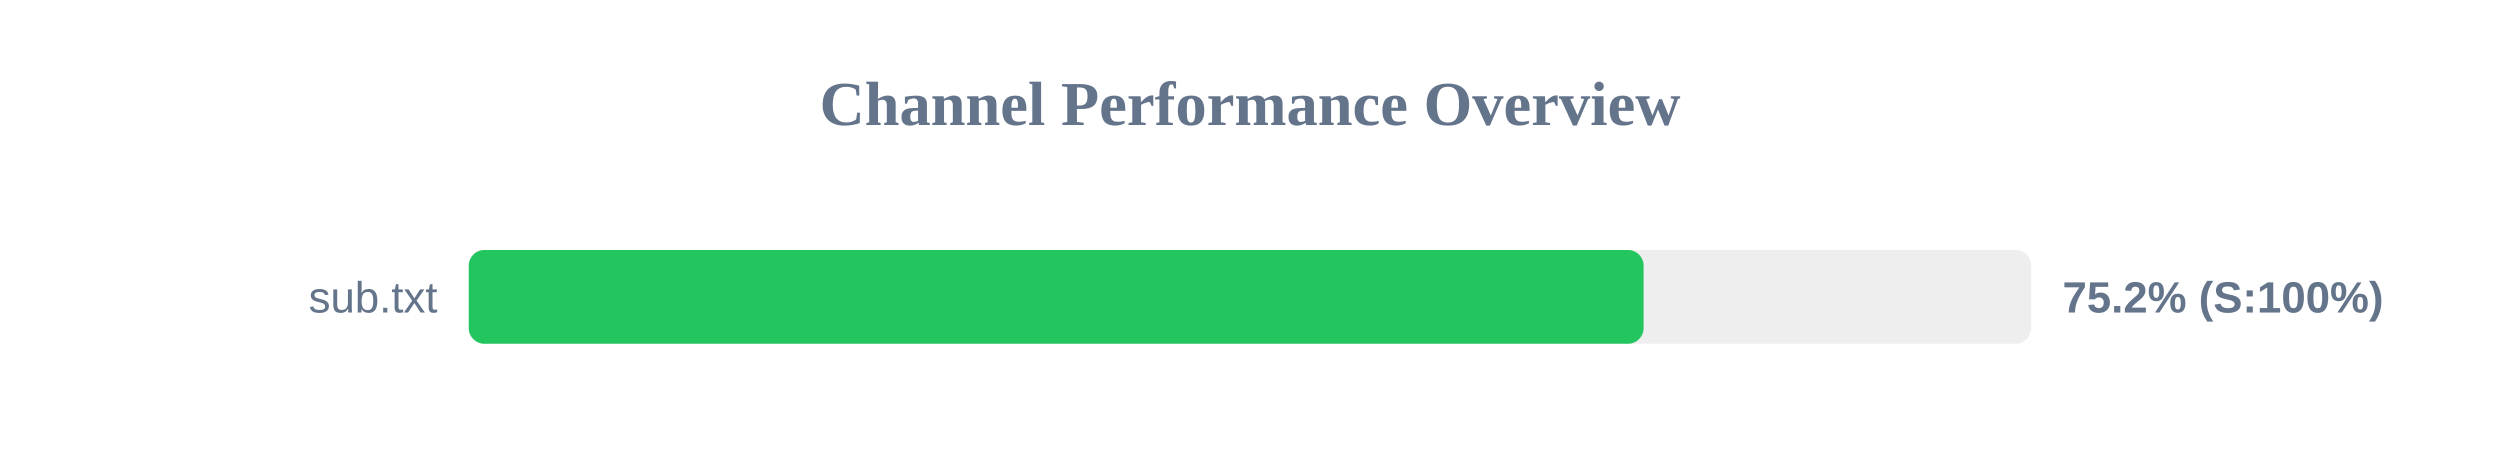
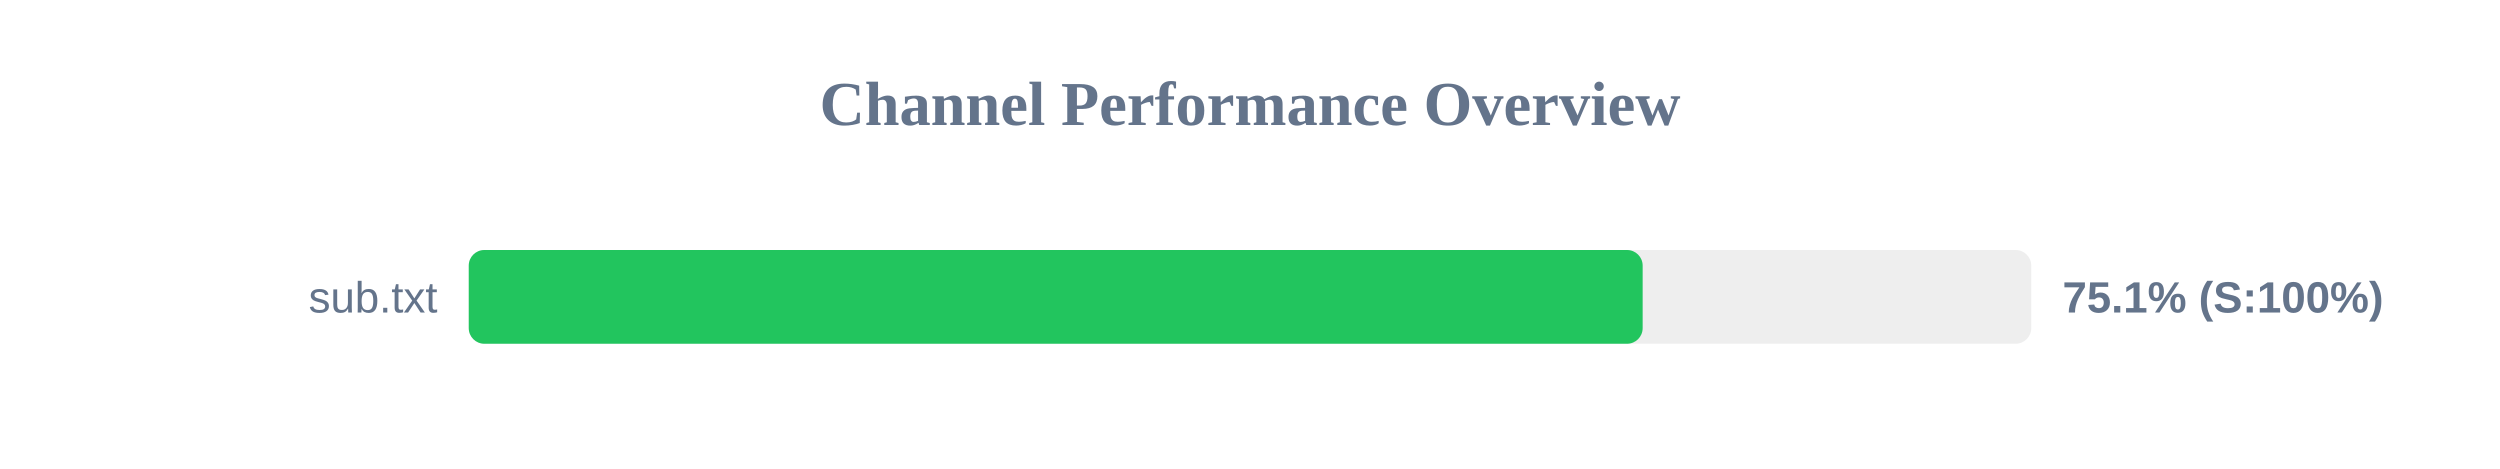
<svg xmlns="http://www.w3.org/2000/svg" width="800" height="150" version="1.1">
  <style>
        .row { font: 14px Arial; fill: #64748b; }
        .score { font: bold 14px Arial; fill: #64748b; }
    </style>
  <text x="400" y="40" text-anchor="middle" font-size="20px" font-weight="bold" fill="#64748b">Channel Performance Overview</text>
  <rect x="150" y="80" width="500" height="30" fill="#eee" rx="5" />
-   <rect x="150" y="80" width="375.95" height="30" fill="#22c55e" rx="5" />
+   <rect x="150" y="80" width="375.65" height="30" fill="#22c55e" rx="5" />
  <text x="140" y="100" text-anchor="end" class="row">sub.txt</text>
-   <text x="660" y="100" text-anchor="start" class="score">75.2% (S:100%)</text>
+   <text x="660" y="100" text-anchor="start" class="score">75.1% (S:100%)</text>
</svg>
